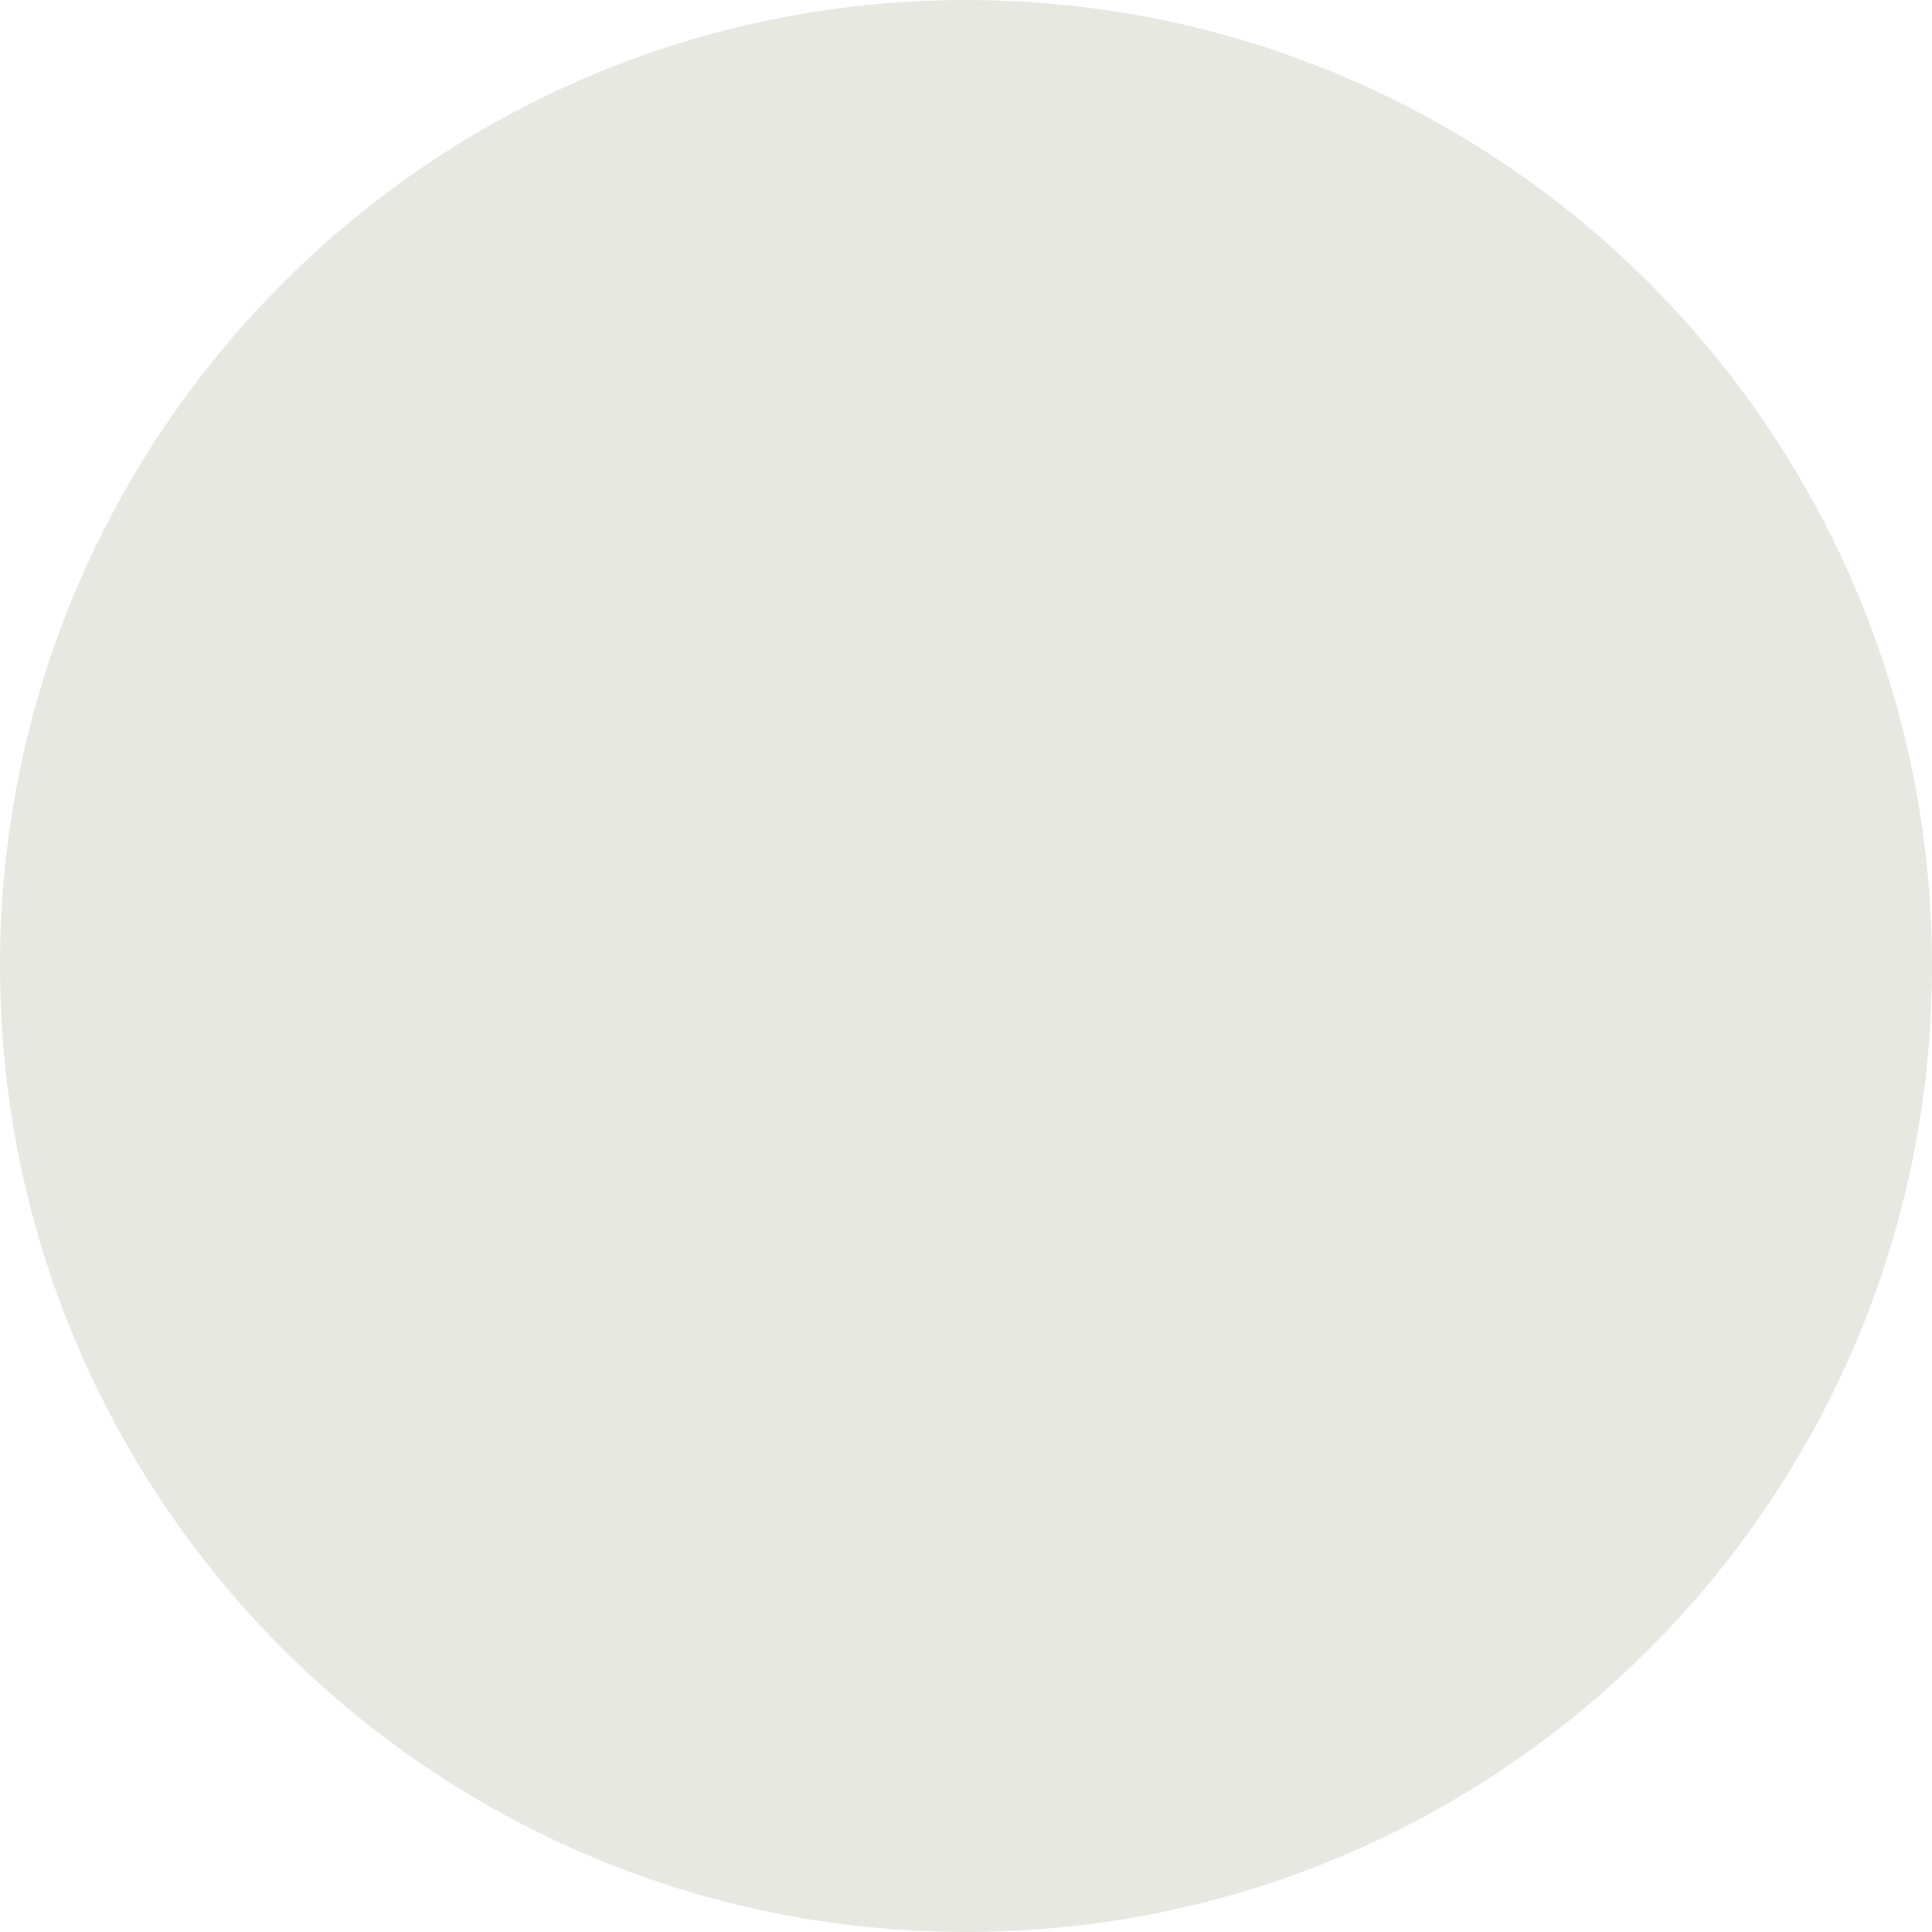
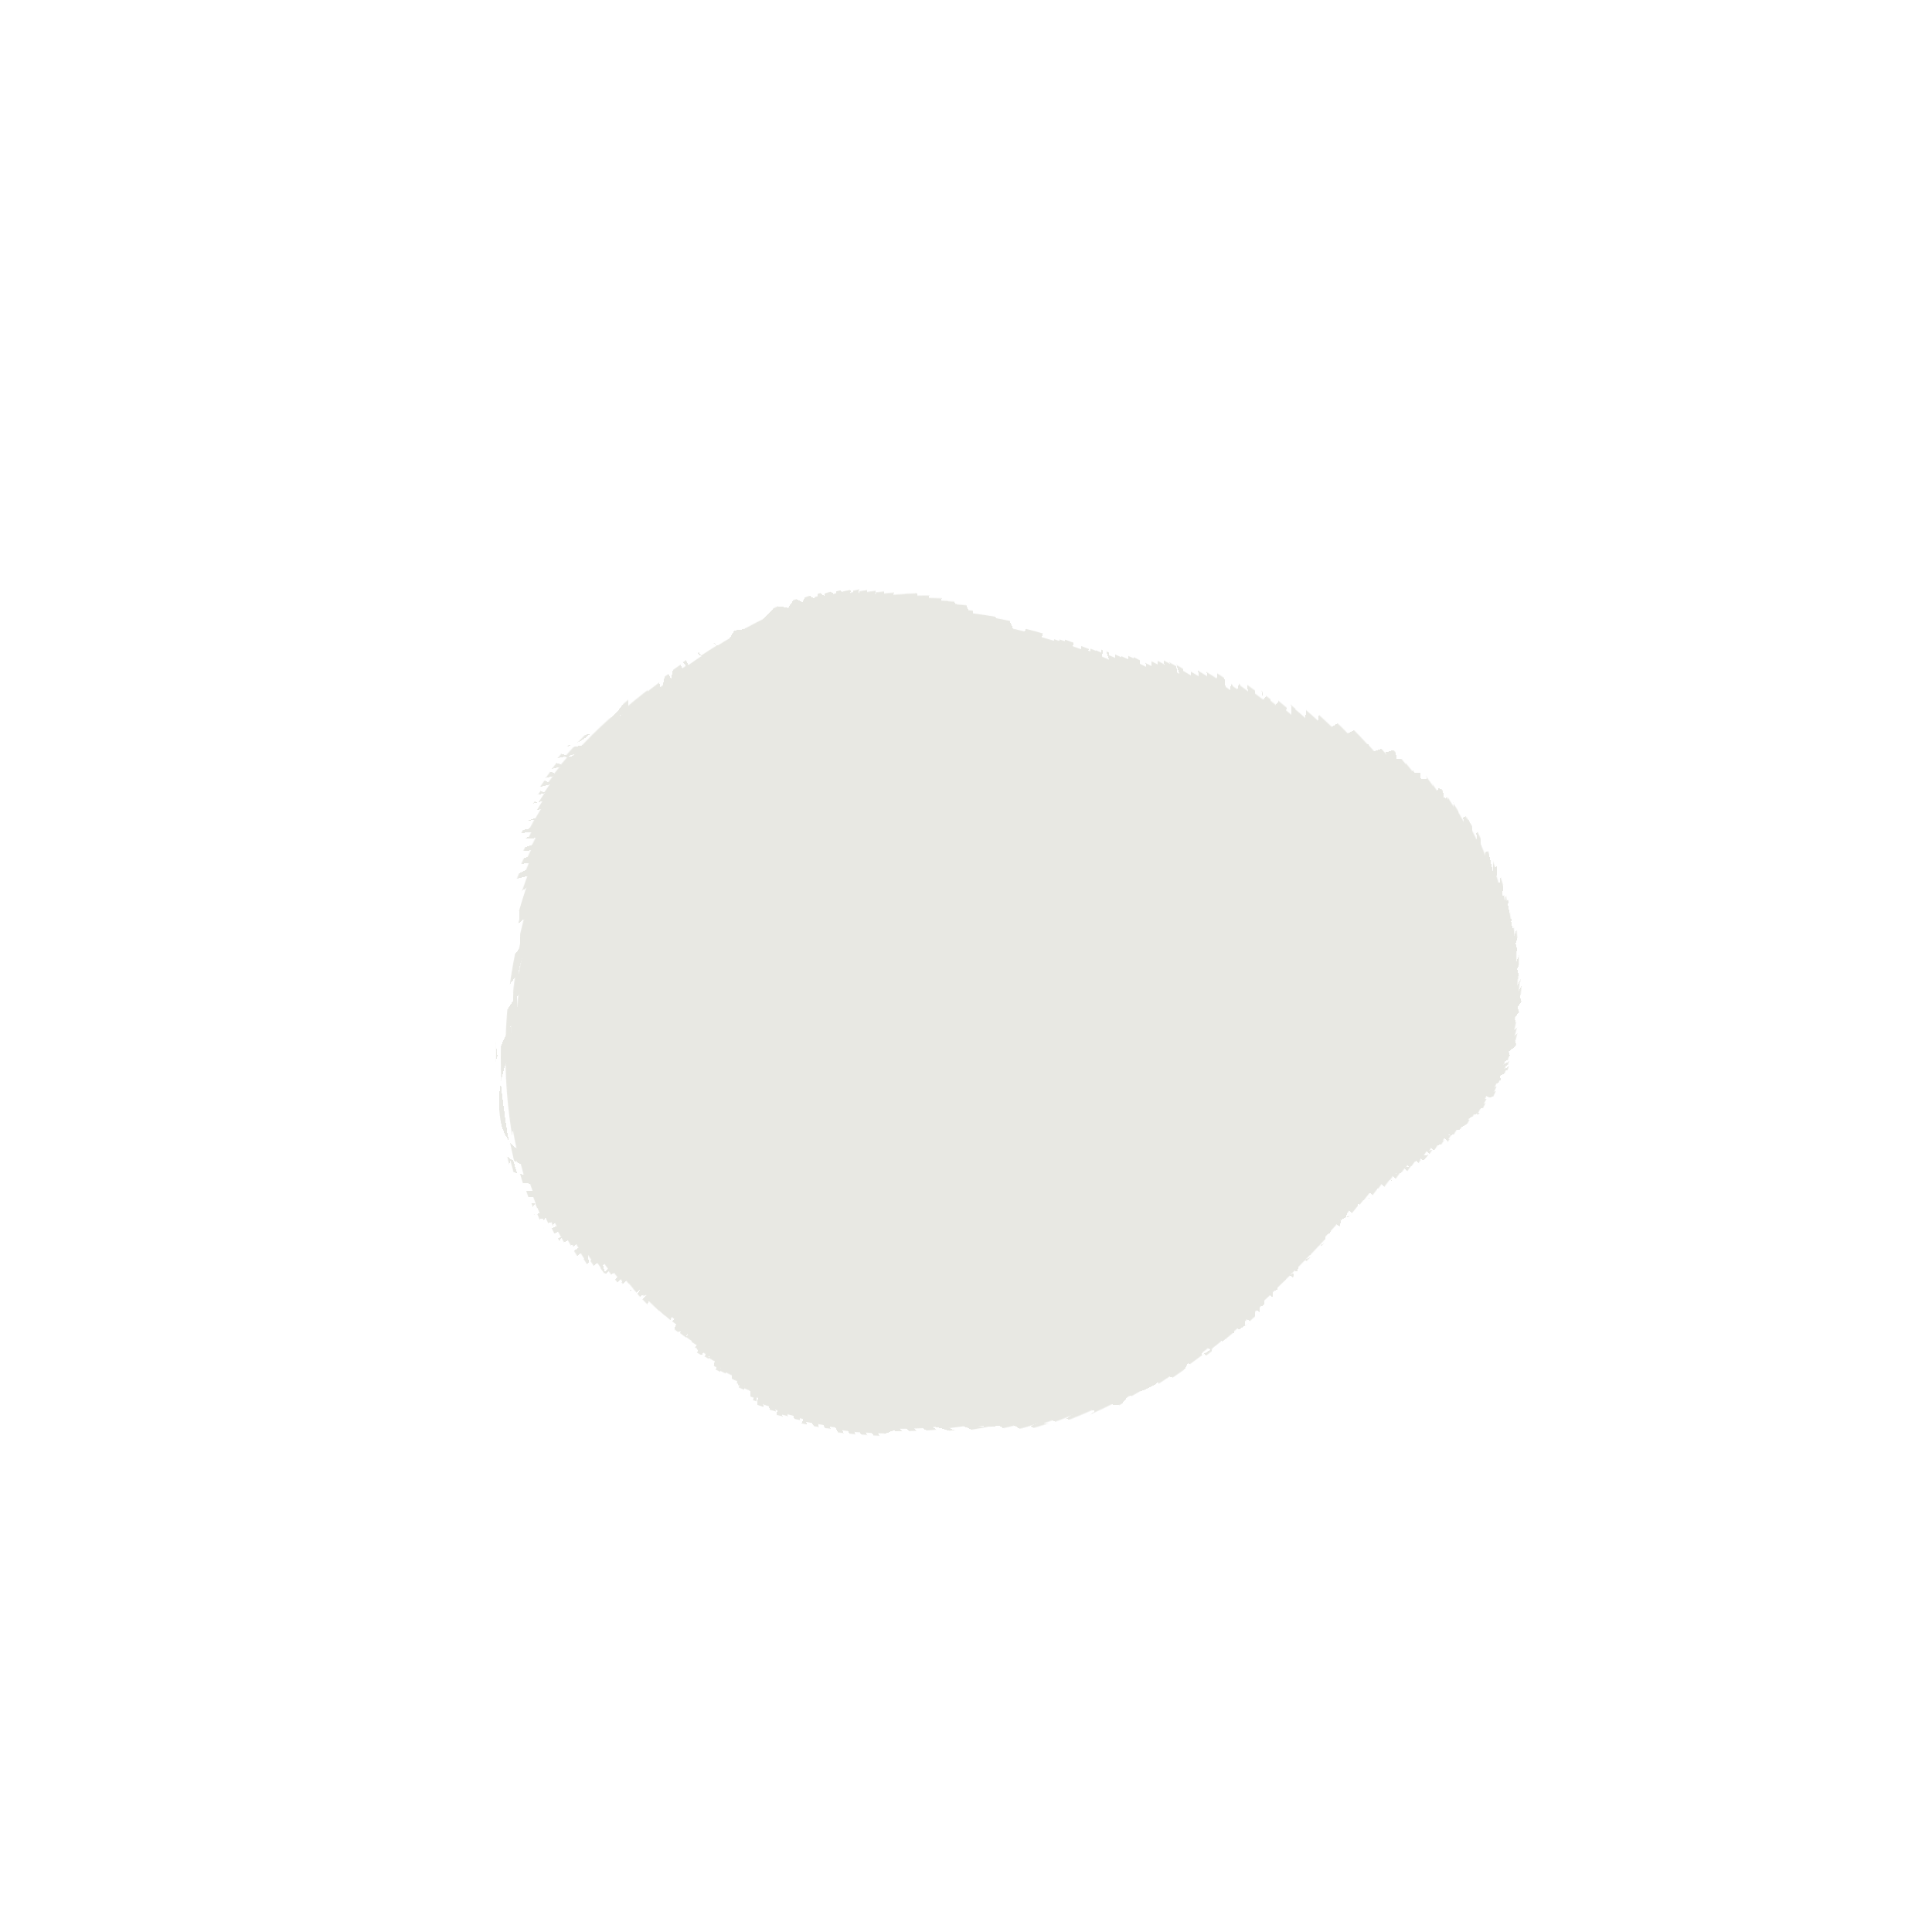
- <svg xmlns="http://www.w3.org/2000/svg" width="16" height="16" viewBox="0 0 16 16" fill="none">
-   <circle cx="8" cy="8" r="8" fill="#e8e8e3" />
+ <svg xmlns="http://www.w3.org/2000/svg" version="1.1" width="16" height="16" viewBox="0 0 32 32" fill="none">
+   <defs>
+     <filter id="displacementFilter2">
+       <feTurbulence type="fractalNoise" baseFrequency="0.05" numOctaves="3" result="noise" id="turbulence" />
+       <feDisplacementMap in="SourceGraphic" in2="noise" scale="10" xChannelSelector="R" yChannelSelector="G" />
+     </filter>
+   </defs>
+   <circle cx="16" cy="16" r="8" fill="#e8e8e3" style="filter: url(#displacementFilter2)" id="circleSVG" />
</svg>
